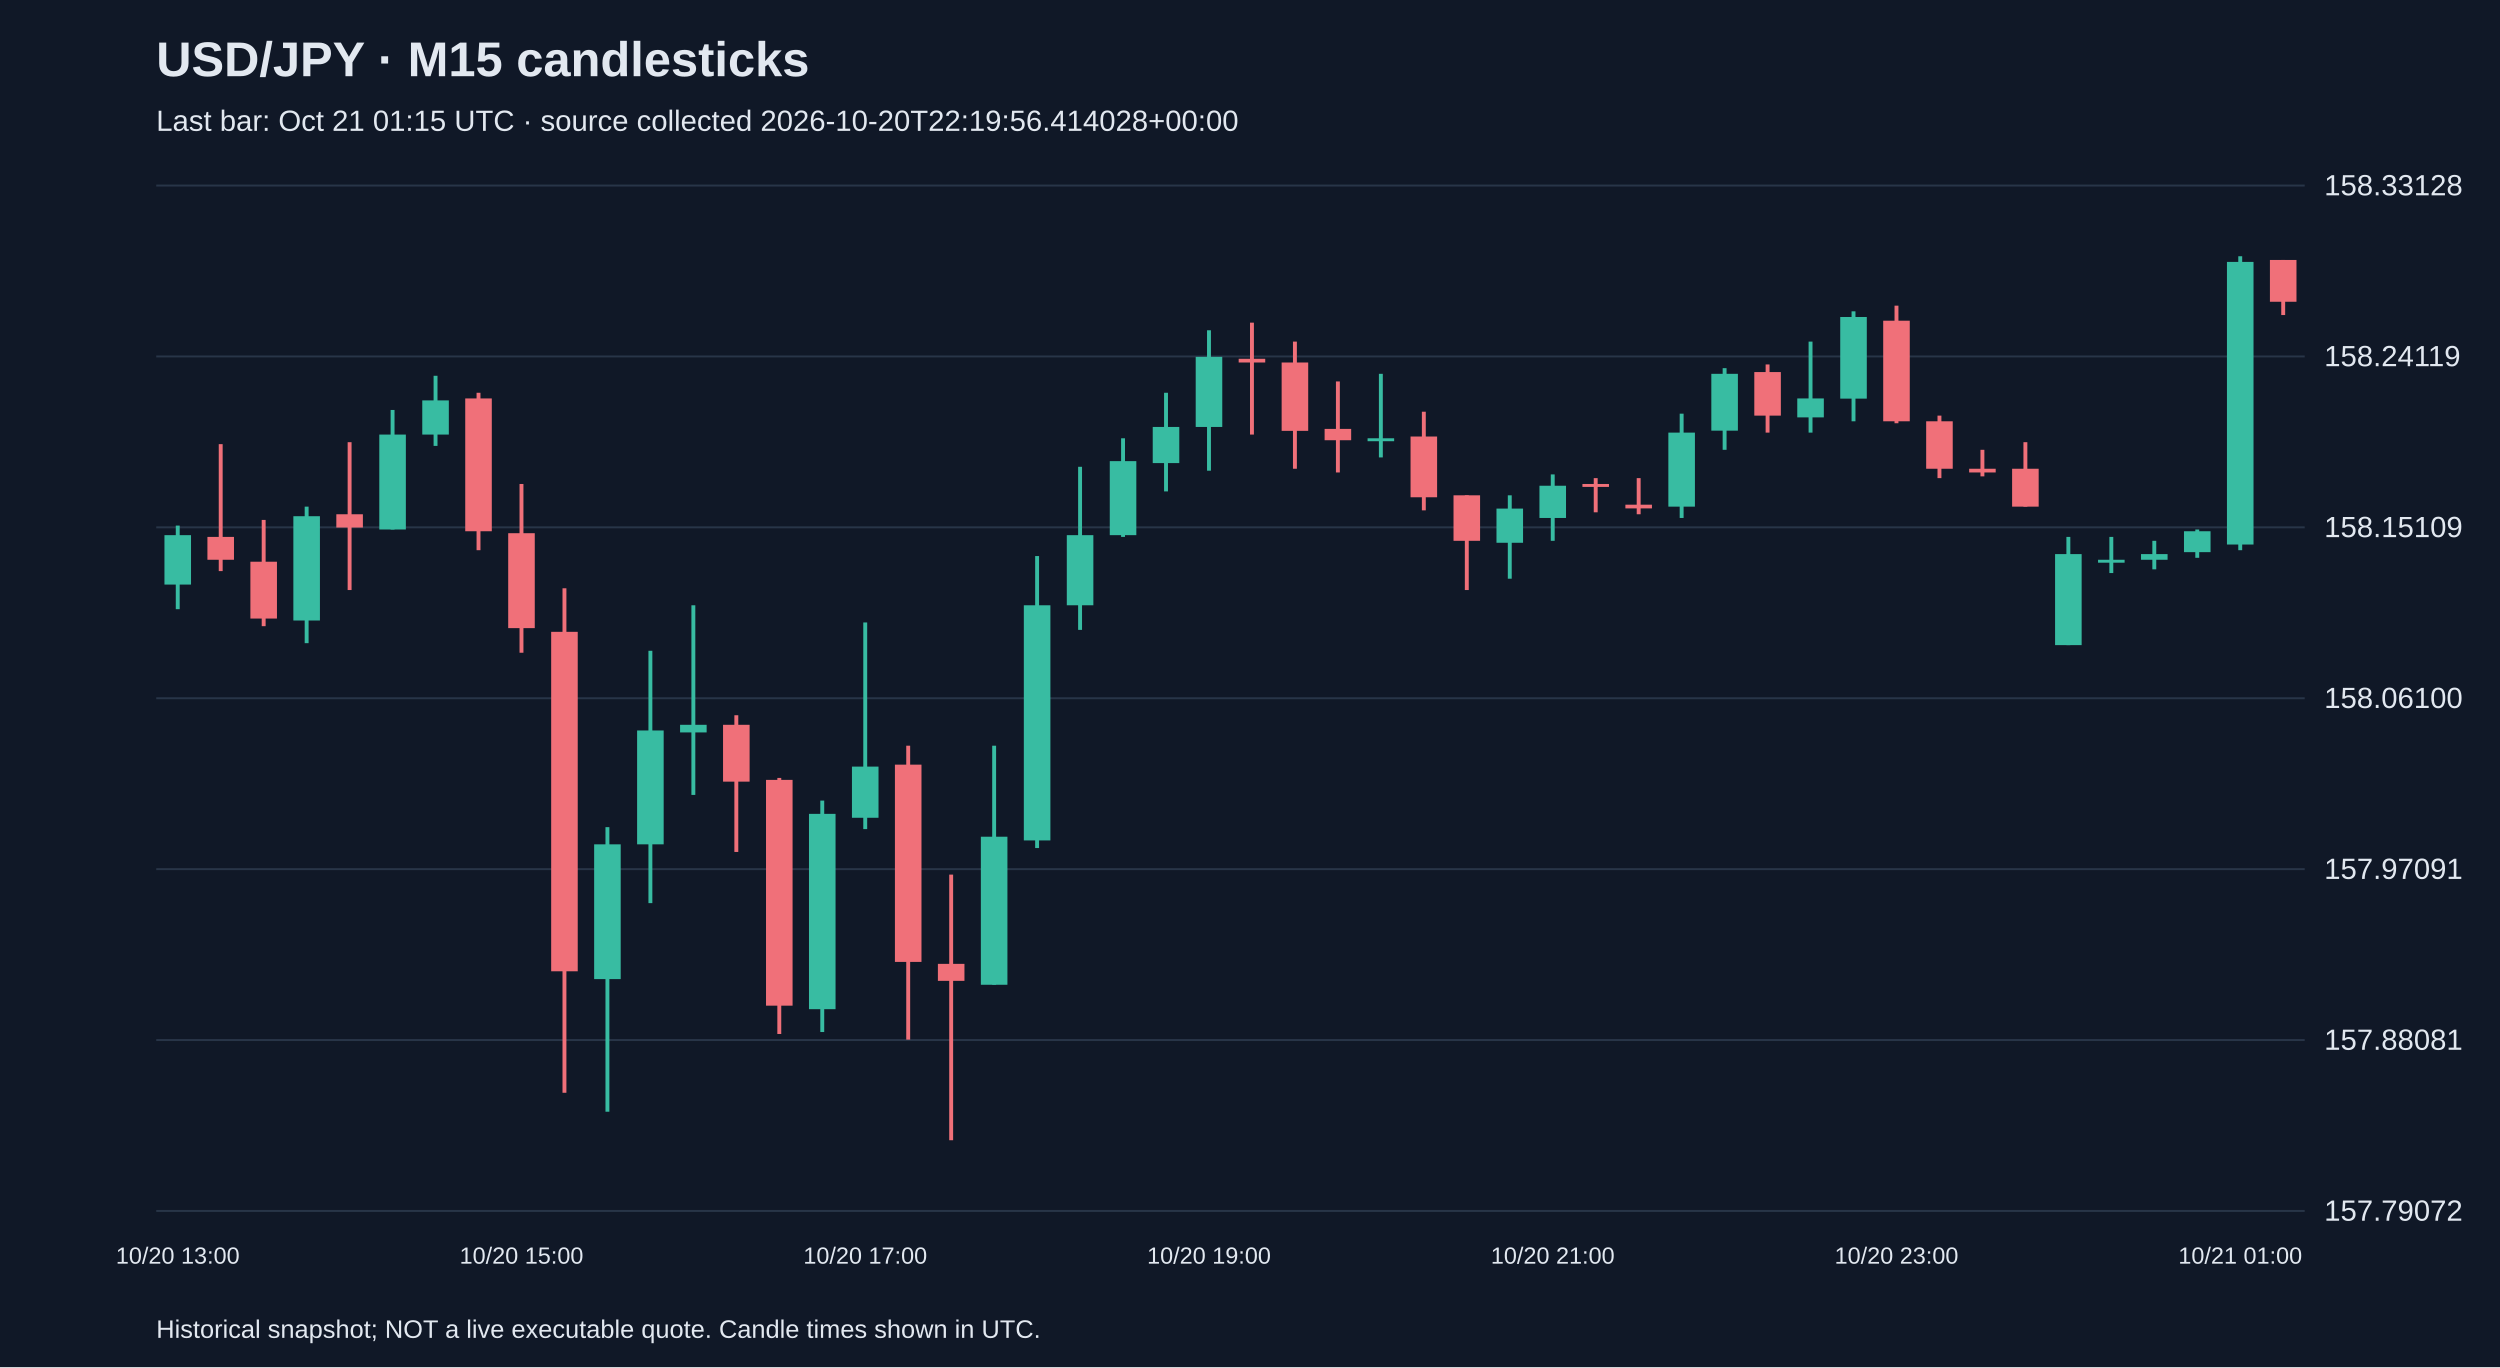
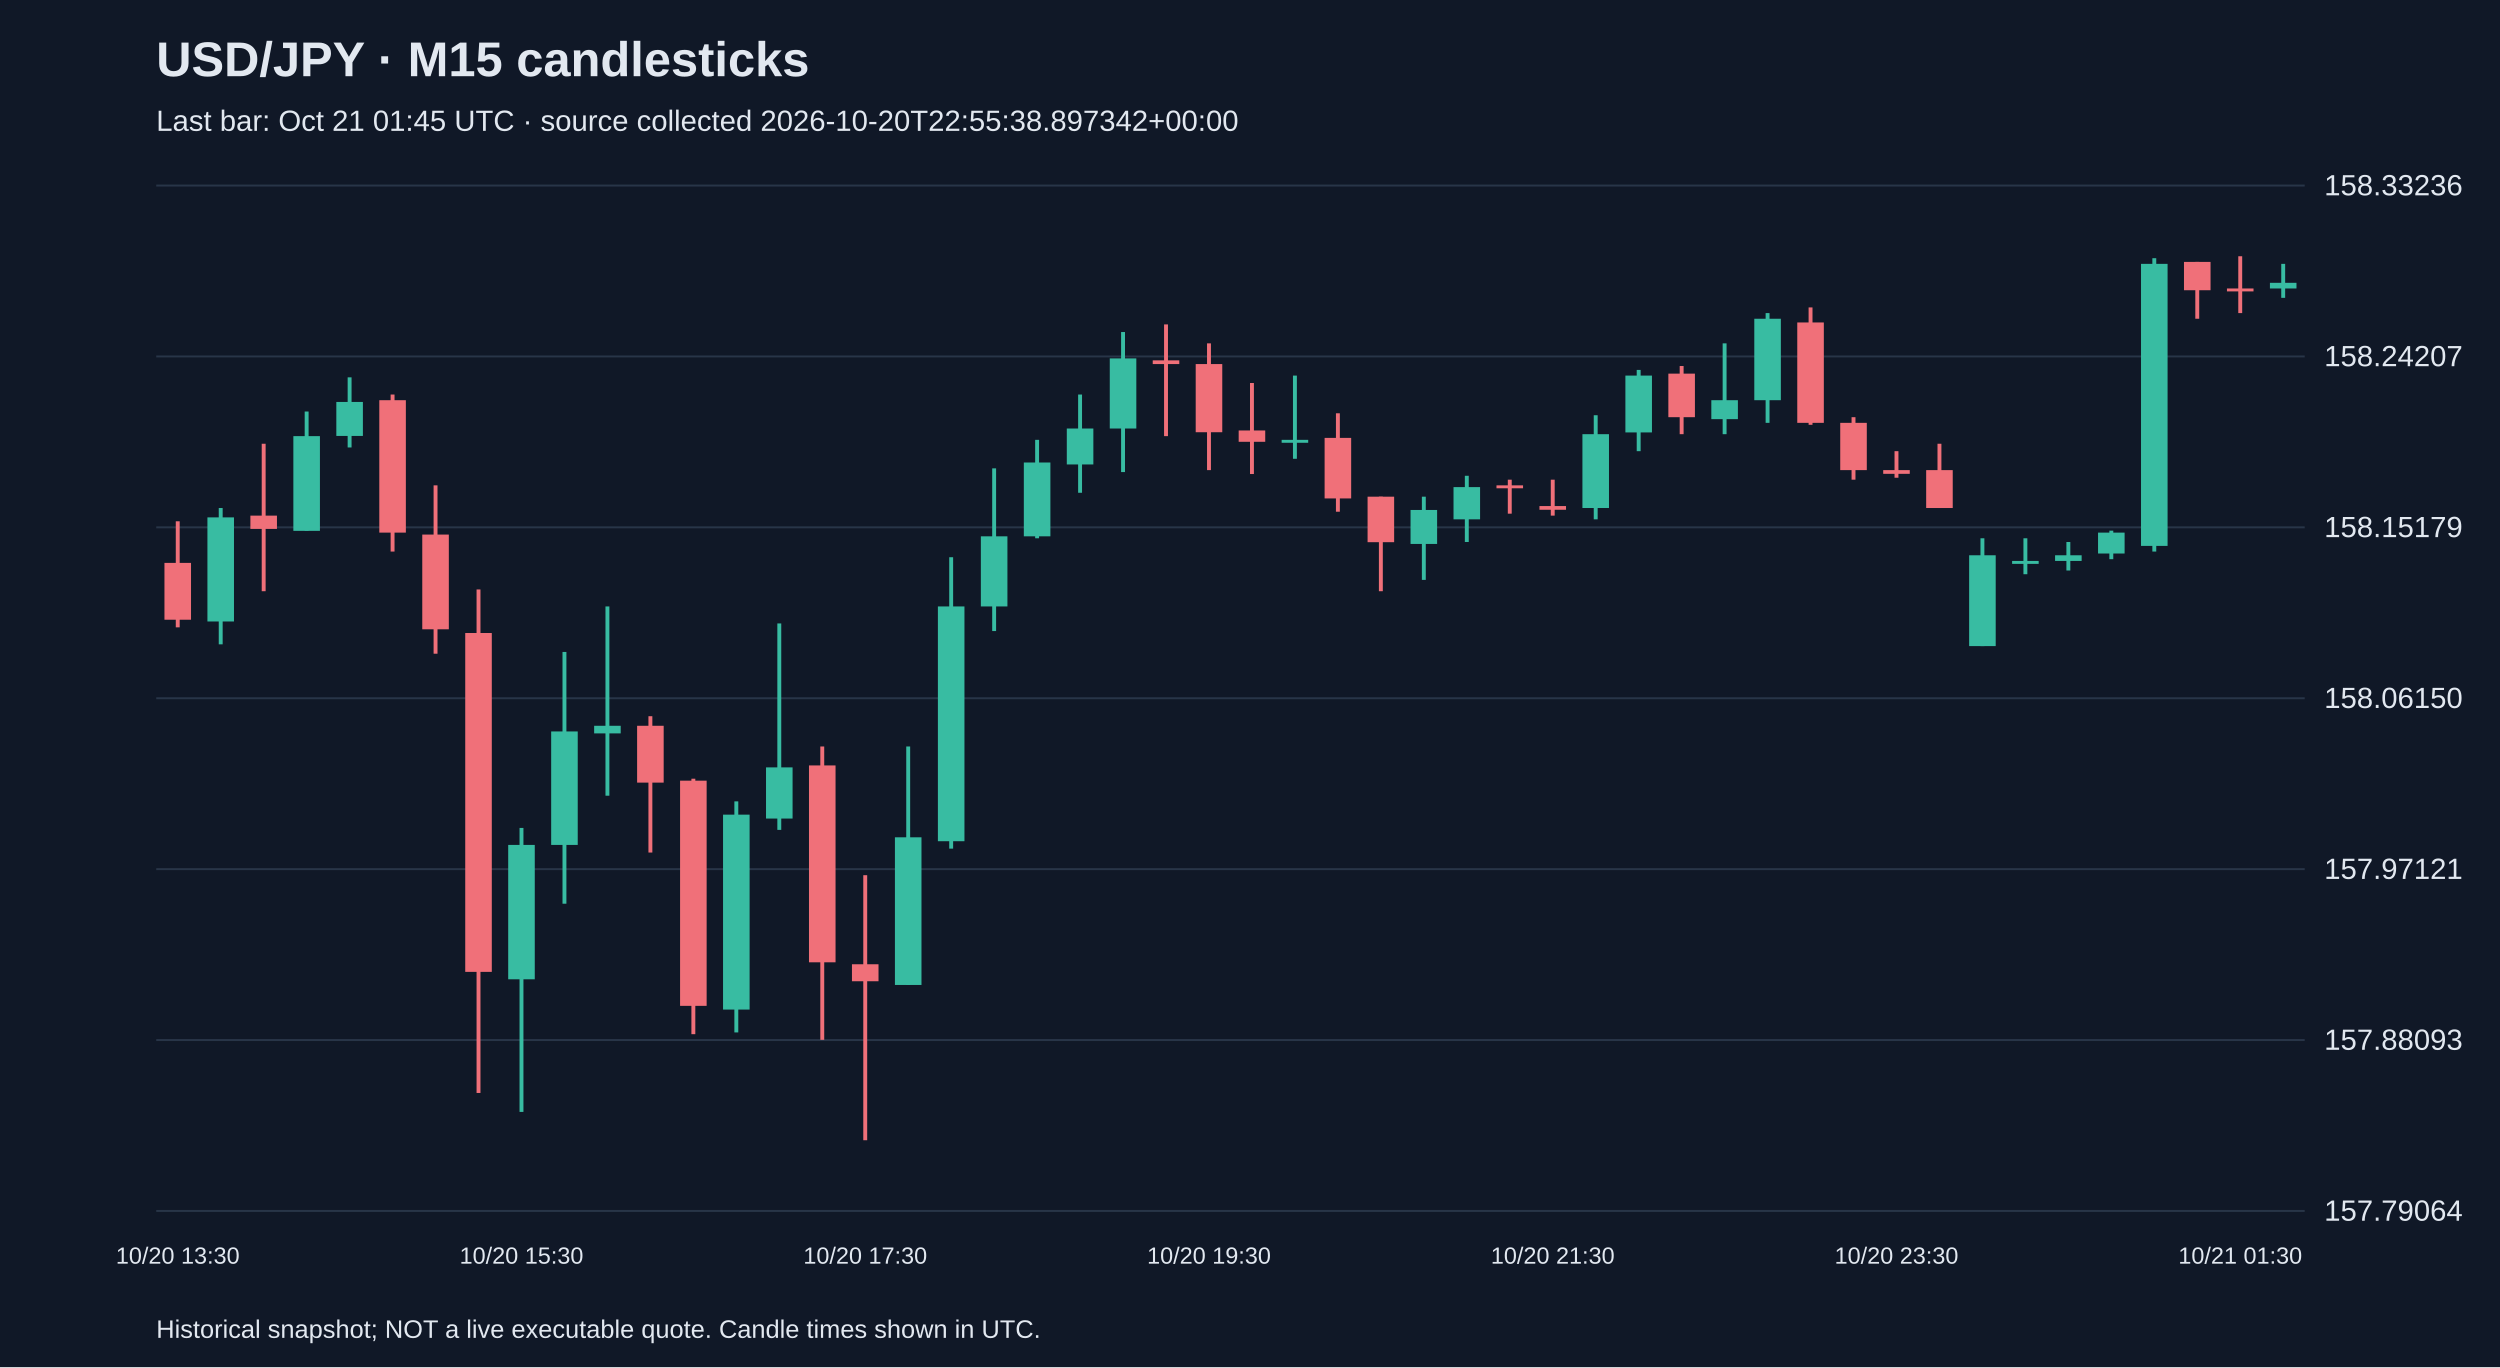
<svg xmlns="http://www.w3.org/2000/svg" viewBox="0 0 1280 700">
  <rect width="100%" height="100%" fill="#101827" />
  <style>text{font-family:Arial,sans-serif;fill:#e2e8f0}</style>
  <text x="80" y="39" font-size="25" font-weight="bold">USD/JPY · M15 candlesticks</text>
-   <text x="80" y="67" font-size="15" fill="#a6b1c5">Last bar: Oct 21 01:15 UTC · source collected 2026-10-20T22:19:56.414028+00:00</text>
+   <text x="80" y="67" font-size="15" fill="#a6b1c5">Last bar: Oct 21 01:45 UTC · source collected 2026-10-20T22:55:38.897342+00:00</text>
  <line x1="80" y1="620.0" x2="1180" y2="620.0" stroke="#283548" />
-   <text x="1190" y="625.0" font-size="15">157.79072</text>
+   <text x="1190" y="625.0" font-size="15">157.79064</text>
  <line x1="80" y1="532.5" x2="1180" y2="532.5" stroke="#283548" />
-   <text x="1190" y="537.5" font-size="15">157.88081</text>
+   <text x="1190" y="537.5" font-size="15">157.88093</text>
  <line x1="80" y1="445.0" x2="1180" y2="445.0" stroke="#283548" />
-   <text x="1190" y="450.0" font-size="15">157.97091</text>
+   <text x="1190" y="450.0" font-size="15">157.97121</text>
  <line x1="80" y1="357.5" x2="1180" y2="357.5" stroke="#283548" />
-   <text x="1190" y="362.5" font-size="15">158.06100</text>
+   <text x="1190" y="362.5" font-size="15">158.06150</text>
  <line x1="80" y1="270.0" x2="1180" y2="270.0" stroke="#283548" />
-   <text x="1190" y="275.0" font-size="15">158.15109</text>
+   <text x="1190" y="275.0" font-size="15">158.15179</text>
  <line x1="80" y1="182.5" x2="1180" y2="182.5" stroke="#283548" />
-   <text x="1190" y="187.5" font-size="15">158.24119</text>
+   <text x="1190" y="187.5" font-size="15">158.24207</text>
  <line x1="80" y1="95.0" x2="1180" y2="95.0" stroke="#283548" />
-   <text x="1190" y="100.0" font-size="15">158.33128</text>
-   <line x1="91.0" y1="269.1" x2="91.0" y2="311.9" stroke="#38bca2" stroke-width="2" />
-   <rect x="84.2" y="274.0" width="13.6" height="25.3" fill="#38bca2" />
-   <text x="91.0" y="647" text-anchor="middle" font-size="12">10/20 13:00</text>
-   <line x1="113.0" y1="227.4" x2="113.0" y2="292.4" stroke="#f07079" stroke-width="2" />
-   <rect x="106.2" y="274.9" width="13.6" height="11.7" fill="#f07079" />
-   <line x1="135.0" y1="266.2" x2="135.0" y2="320.6" stroke="#f07079" stroke-width="2" />
-   <rect x="128.2" y="287.6" width="13.6" height="29.1" fill="#f07079" />
-   <line x1="157.0" y1="259.4" x2="157.0" y2="329.3" stroke="#38bca2" stroke-width="2" />
-   <rect x="150.2" y="264.3" width="13.6" height="53.4" fill="#38bca2" />
-   <line x1="179.0" y1="226.4" x2="179.0" y2="302.1" stroke="#f07079" stroke-width="2" />
-   <rect x="172.2" y="263.3" width="13.6" height="6.8" fill="#f07079" />
-   <line x1="201.0" y1="209.9" x2="201.0" y2="271.1" stroke="#38bca2" stroke-width="2" />
-   <rect x="194.2" y="222.5" width="13.6" height="48.6" fill="#38bca2" />
-   <line x1="223.0" y1="192.4" x2="223.0" y2="228.3" stroke="#38bca2" stroke-width="2" />
-   <rect x="216.2" y="205.0" width="13.6" height="17.5" fill="#38bca2" />
-   <line x1="245.0" y1="201.1" x2="245.0" y2="281.7" stroke="#f07079" stroke-width="2" />
-   <rect x="238.2" y="204.0" width="13.6" height="68.0" fill="#f07079" />
-   <line x1="267.0" y1="247.8" x2="267.0" y2="334.2" stroke="#f07079" stroke-width="2" />
-   <rect x="260.2" y="273.0" width="13.6" height="48.6" fill="#f07079" />
-   <text x="267.0" y="647" text-anchor="middle" font-size="12">10/20 15:00</text>
-   <line x1="289.0" y1="301.2" x2="289.0" y2="559.5" stroke="#f07079" stroke-width="2" />
-   <rect x="282.2" y="323.5" width="13.6" height="173.8" fill="#f07079" />
-   <line x1="311.0" y1="423.5" x2="311.0" y2="569.2" stroke="#38bca2" stroke-width="2" />
-   <rect x="304.2" y="432.3" width="13.6" height="69.0" fill="#38bca2" />
-   <line x1="333.0" y1="333.2" x2="333.0" y2="462.4" stroke="#38bca2" stroke-width="2" />
-   <rect x="326.2" y="374.0" width="13.6" height="58.3" fill="#38bca2" />
-   <line x1="355.0" y1="309.9" x2="355.0" y2="407.0" stroke="#38bca2" stroke-width="2" />
-   <rect x="348.2" y="371.1" width="13.6" height="3.9" fill="#38bca2" />
-   <line x1="377.0" y1="366.2" x2="377.0" y2="436.2" stroke="#f07079" stroke-width="2" />
-   <rect x="370.2" y="371.1" width="13.6" height="29.1" fill="#f07079" />
-   <line x1="399.0" y1="398.3" x2="399.0" y2="529.4" stroke="#f07079" stroke-width="2" />
-   <rect x="392.2" y="399.3" width="13.6" height="115.6" fill="#f07079" />
-   <line x1="421.0" y1="409.9" x2="421.0" y2="528.4" stroke="#38bca2" stroke-width="2" />
-   <rect x="414.2" y="416.7" width="13.6" height="100.0" fill="#38bca2" />
-   <line x1="443.0" y1="318.7" x2="443.0" y2="424.5" stroke="#38bca2" stroke-width="2" />
-   <rect x="436.2" y="392.5" width="13.6" height="26.2" fill="#38bca2" />
-   <text x="443.0" y="647" text-anchor="middle" font-size="12">10/20 17:00</text>
-   <line x1="465.0" y1="381.8" x2="465.0" y2="532.3" stroke="#f07079" stroke-width="2" />
-   <rect x="458.2" y="391.5" width="13.6" height="101.0" fill="#f07079" />
-   <line x1="487.0" y1="447.8" x2="487.0" y2="583.8" stroke="#f07079" stroke-width="2" />
-   <rect x="480.2" y="493.5" width="13.6" height="8.7" fill="#f07079" />
-   <line x1="509.0" y1="381.8" x2="509.0" y2="504.2" stroke="#38bca2" stroke-width="2" />
-   <rect x="502.2" y="428.4" width="13.6" height="75.8" fill="#38bca2" />
-   <line x1="531.0" y1="284.7" x2="531.0" y2="434.2" stroke="#38bca2" stroke-width="2" />
-   <rect x="524.2" y="309.9" width="13.6" height="120.4" fill="#38bca2" />
-   <line x1="553.0" y1="239.0" x2="553.0" y2="322.5" stroke="#38bca2" stroke-width="2" />
-   <rect x="546.2" y="274.0" width="13.6" height="35.9" fill="#38bca2" />
-   <line x1="575.0" y1="224.4" x2="575.0" y2="274.9" stroke="#38bca2" stroke-width="2" />
-   <rect x="568.2" y="236.1" width="13.6" height="37.9" fill="#38bca2" />
-   <line x1="597.0" y1="201.1" x2="597.0" y2="251.6" stroke="#38bca2" stroke-width="2" />
-   <rect x="590.2" y="218.6" width="13.6" height="18.5" fill="#38bca2" />
-   <line x1="619.0" y1="169.1" x2="619.0" y2="241.0" stroke="#38bca2" stroke-width="2" />
-   <rect x="612.2" y="182.7" width="13.6" height="35.9" fill="#38bca2" />
-   <text x="619.0" y="647" text-anchor="middle" font-size="12">10/20 19:00</text>
-   <line x1="641.0" y1="165.2" x2="641.0" y2="222.5" stroke="#f07079" stroke-width="2" />
-   <rect x="634.2" y="183.7" width="13.6" height="1.9" fill="#f07079" />
-   <line x1="663.0" y1="174.9" x2="663.0" y2="240.0" stroke="#f07079" stroke-width="2" />
-   <rect x="656.2" y="185.6" width="13.6" height="35.0" fill="#f07079" />
-   <line x1="685.0" y1="195.3" x2="685.0" y2="241.9" stroke="#f07079" stroke-width="2" />
-   <rect x="678.2" y="219.6" width="13.6" height="5.8" fill="#f07079" />
-   <line x1="707.0" y1="191.4" x2="707.0" y2="234.2" stroke="#38bca2" stroke-width="2" />
-   <rect x="700.2" y="224.4" width="13.6" height="1.5" fill="#38bca2" />
-   <line x1="729.0" y1="210.8" x2="729.0" y2="261.3" stroke="#f07079" stroke-width="2" />
-   <rect x="722.2" y="223.5" width="13.6" height="31.1" fill="#f07079" />
-   <line x1="751.0" y1="253.6" x2="751.0" y2="302.1" stroke="#f07079" stroke-width="2" />
-   <rect x="744.2" y="253.6" width="13.6" height="23.3" fill="#f07079" />
-   <line x1="773.0" y1="253.6" x2="773.0" y2="296.3" stroke="#38bca2" stroke-width="2" />
-   <rect x="766.2" y="260.4" width="13.6" height="17.5" fill="#38bca2" />
-   <line x1="795.0" y1="242.9" x2="795.0" y2="276.9" stroke="#38bca2" stroke-width="2" />
-   <rect x="788.2" y="248.7" width="13.6" height="16.5" fill="#38bca2" />
-   <text x="795.0" y="647" text-anchor="middle" font-size="12">10/20 21:00</text>
-   <line x1="817.0" y1="244.8" x2="817.0" y2="262.3" stroke="#f07079" stroke-width="2" />
-   <rect x="810.2" y="247.8" width="13.6" height="1.5" fill="#f07079" />
-   <line x1="839.0" y1="244.8" x2="839.0" y2="263.3" stroke="#f07079" stroke-width="2" />
-   <rect x="832.2" y="258.4" width="13.6" height="1.9" fill="#f07079" />
-   <line x1="861.0" y1="211.8" x2="861.0" y2="265.2" stroke="#38bca2" stroke-width="2" />
-   <rect x="854.2" y="221.5" width="13.6" height="37.9" fill="#38bca2" />
-   <line x1="883.0" y1="188.5" x2="883.0" y2="230.3" stroke="#38bca2" stroke-width="2" />
-   <rect x="876.2" y="191.4" width="13.6" height="29.1" fill="#38bca2" />
-   <line x1="905.0" y1="186.6" x2="905.0" y2="221.5" stroke="#f07079" stroke-width="2" />
-   <rect x="898.2" y="190.5" width="13.6" height="22.3" fill="#f07079" />
-   <line x1="927.0" y1="174.9" x2="927.0" y2="221.5" stroke="#38bca2" stroke-width="2" />
-   <rect x="920.2" y="204.0" width="13.6" height="9.7" fill="#38bca2" />
-   <line x1="949.0" y1="159.4" x2="949.0" y2="215.7" stroke="#38bca2" stroke-width="2" />
-   <rect x="942.2" y="162.3" width="13.6" height="41.8" fill="#38bca2" />
-   <line x1="971.0" y1="156.5" x2="971.0" y2="216.7" stroke="#f07079" stroke-width="2" />
-   <rect x="964.2" y="164.2" width="13.6" height="51.5" fill="#f07079" />
-   <text x="971.0" y="647" text-anchor="middle" font-size="12">10/20 23:00</text>
-   <line x1="993.0" y1="212.8" x2="993.0" y2="244.8" stroke="#f07079" stroke-width="2" />
-   <rect x="986.2" y="215.7" width="13.6" height="24.3" fill="#f07079" />
-   <line x1="1015.0" y1="230.3" x2="1015.0" y2="243.9" stroke="#f07079" stroke-width="2" />
-   <rect x="1008.2" y="240.0" width="13.6" height="1.9" fill="#f07079" />
-   <line x1="1037.0" y1="226.4" x2="1037.0" y2="259.4" stroke="#f07079" stroke-width="2" />
-   <rect x="1030.2" y="240.0" width="13.6" height="19.4" fill="#f07079" />
-   <line x1="1059.0" y1="274.9" x2="1059.0" y2="330.3" stroke="#38bca2" stroke-width="2" />
-   <rect x="1052.2" y="283.7" width="13.6" height="46.6" fill="#38bca2" />
-   <line x1="1081.0" y1="274.9" x2="1081.0" y2="293.4" stroke="#38bca2" stroke-width="2" />
-   <rect x="1074.2" y="286.6" width="13.6" height="1.5" fill="#38bca2" />
-   <line x1="1103.0" y1="276.9" x2="1103.0" y2="291.5" stroke="#38bca2" stroke-width="2" />
-   <rect x="1096.2" y="283.7" width="13.6" height="2.9" fill="#38bca2" />
-   <line x1="1125.0" y1="271.1" x2="1125.0" y2="285.6" stroke="#38bca2" stroke-width="2" />
-   <rect x="1118.2" y="272.0" width="13.6" height="10.7" fill="#38bca2" />
-   <line x1="1147.0" y1="131.2" x2="1147.0" y2="281.7" stroke="#38bca2" stroke-width="2" />
-   <rect x="1140.2" y="134.1" width="13.6" height="144.7" fill="#38bca2" />
-   <text x="1147.0" y="647" text-anchor="middle" font-size="12">10/21 01:00</text>
-   <line x1="1169.0" y1="133.1" x2="1169.0" y2="161.3" stroke="#f07079" stroke-width="2" />
-   <rect x="1162.2" y="133.1" width="13.6" height="21.4" fill="#f07079" />
+   <text x="1190" y="100.0" font-size="15">158.33236</text>
+   <line x1="91.0" y1="266.9" x2="91.0" y2="321.2" stroke="#f07079" stroke-width="2" />
+   <rect x="84.2" y="288.2" width="13.6" height="29.1" fill="#f07079" />
+   <text x="91.0" y="647" text-anchor="middle" font-size="12">10/20 13:30</text>
+   <line x1="113.0" y1="260.1" x2="113.0" y2="329.9" stroke="#38bca2" stroke-width="2" />
+   <rect x="106.2" y="264.9" width="13.6" height="53.3" fill="#38bca2" />
+   <line x1="135.0" y1="227.2" x2="135.0" y2="302.7" stroke="#f07079" stroke-width="2" />
+   <rect x="128.2" y="264.0" width="13.6" height="6.8" fill="#f07079" />
+   <line x1="157.0" y1="210.7" x2="157.0" y2="271.7" stroke="#38bca2" stroke-width="2" />
+   <rect x="150.2" y="223.3" width="13.6" height="48.5" fill="#38bca2" />
+   <line x1="179.0" y1="193.2" x2="179.0" y2="229.1" stroke="#38bca2" stroke-width="2" />
+   <rect x="172.2" y="205.8" width="13.6" height="17.4" fill="#38bca2" />
+   <line x1="201.0" y1="202.0" x2="201.0" y2="282.4" stroke="#f07079" stroke-width="2" />
+   <rect x="194.2" y="204.9" width="13.6" height="67.8" fill="#f07079" />
+   <line x1="223.0" y1="248.5" x2="223.0" y2="334.7" stroke="#f07079" stroke-width="2" />
+   <rect x="216.2" y="273.7" width="13.6" height="48.5" fill="#f07079" />
+   <line x1="245.0" y1="301.8" x2="245.0" y2="559.6" stroke="#f07079" stroke-width="2" />
+   <rect x="238.2" y="324.1" width="13.6" height="173.5" fill="#f07079" />
+   <line x1="267.0" y1="423.9" x2="267.0" y2="569.3" stroke="#38bca2" stroke-width="2" />
+   <rect x="260.2" y="432.6" width="13.6" height="68.8" fill="#38bca2" />
+   <text x="267.0" y="647" text-anchor="middle" font-size="12">10/20 15:30</text>
+   <line x1="289.0" y1="333.8" x2="289.0" y2="462.7" stroke="#38bca2" stroke-width="2" />
+   <rect x="282.2" y="374.5" width="13.6" height="58.1" fill="#38bca2" />
+   <line x1="311.0" y1="310.5" x2="311.0" y2="407.4" stroke="#38bca2" stroke-width="2" />
+   <rect x="304.2" y="371.6" width="13.6" height="3.9" fill="#38bca2" />
+   <line x1="333.0" y1="366.7" x2="333.0" y2="436.5" stroke="#f07079" stroke-width="2" />
+   <rect x="326.2" y="371.6" width="13.6" height="29.1" fill="#f07079" />
+   <line x1="355.0" y1="398.7" x2="355.0" y2="529.5" stroke="#f07079" stroke-width="2" />
+   <rect x="348.2" y="399.7" width="13.6" height="115.3" fill="#f07079" />
+   <line x1="377.0" y1="410.3" x2="377.0" y2="528.6" stroke="#38bca2" stroke-width="2" />
+   <rect x="370.2" y="417.1" width="13.6" height="99.8" fill="#38bca2" />
+   <line x1="399.0" y1="319.2" x2="399.0" y2="424.9" stroke="#38bca2" stroke-width="2" />
+   <rect x="392.2" y="392.9" width="13.6" height="26.2" fill="#38bca2" />
+   <line x1="421.0" y1="382.2" x2="421.0" y2="532.4" stroke="#f07079" stroke-width="2" />
+   <rect x="414.2" y="391.9" width="13.6" height="100.8" fill="#f07079" />
+   <line x1="443.0" y1="448.1" x2="443.0" y2="583.8" stroke="#f07079" stroke-width="2" />
+   <rect x="436.2" y="493.7" width="13.6" height="8.7" fill="#f07079" />
+   <text x="443.0" y="647" text-anchor="middle" font-size="12">10/20 17:30</text>
+   <line x1="465.0" y1="382.2" x2="465.0" y2="504.3" stroke="#38bca2" stroke-width="2" />
+   <rect x="458.2" y="428.7" width="13.6" height="75.6" fill="#38bca2" />
+   <line x1="487.0" y1="285.3" x2="487.0" y2="434.5" stroke="#38bca2" stroke-width="2" />
+   <rect x="480.2" y="310.5" width="13.6" height="120.2" fill="#38bca2" />
+   <line x1="509.0" y1="239.8" x2="509.0" y2="323.1" stroke="#38bca2" stroke-width="2" />
+   <rect x="502.2" y="274.6" width="13.6" height="35.9" fill="#38bca2" />
+   <line x1="531.0" y1="225.2" x2="531.0" y2="275.6" stroke="#38bca2" stroke-width="2" />
+   <rect x="524.2" y="236.8" width="13.6" height="37.8" fill="#38bca2" />
+   <line x1="553.0" y1="202.0" x2="553.0" y2="252.3" stroke="#38bca2" stroke-width="2" />
+   <rect x="546.2" y="219.4" width="13.6" height="18.4" fill="#38bca2" />
+   <line x1="575.0" y1="170.0" x2="575.0" y2="241.7" stroke="#38bca2" stroke-width="2" />
+   <rect x="568.2" y="183.5" width="13.6" height="35.9" fill="#38bca2" />
+   <line x1="597.0" y1="166.1" x2="597.0" y2="223.3" stroke="#f07079" stroke-width="2" />
+   <rect x="590.2" y="184.5" width="13.6" height="1.9" fill="#f07079" />
+   <line x1="619.0" y1="175.8" x2="619.0" y2="240.7" stroke="#f07079" stroke-width="2" />
+   <rect x="612.2" y="186.4" width="13.6" height="34.9" fill="#f07079" />
+   <text x="619.0" y="647" text-anchor="middle" font-size="12">10/20 19:30</text>
+   <line x1="641.0" y1="196.1" x2="641.0" y2="242.7" stroke="#f07079" stroke-width="2" />
+   <rect x="634.2" y="220.4" width="13.6" height="5.8" fill="#f07079" />
+   <line x1="663.0" y1="192.3" x2="663.0" y2="234.9" stroke="#38bca2" stroke-width="2" />
+   <rect x="656.2" y="225.2" width="13.6" height="1.5" fill="#38bca2" />
+   <line x1="685.0" y1="211.6" x2="685.0" y2="262.0" stroke="#f07079" stroke-width="2" />
+   <rect x="678.2" y="224.2" width="13.6" height="31.0" fill="#f07079" />
+   <line x1="707.0" y1="254.3" x2="707.0" y2="302.7" stroke="#f07079" stroke-width="2" />
+   <rect x="700.2" y="254.3" width="13.6" height="23.3" fill="#f07079" />
+   <line x1="729.0" y1="254.3" x2="729.0" y2="296.9" stroke="#38bca2" stroke-width="2" />
+   <rect x="722.2" y="261.1" width="13.6" height="17.4" fill="#38bca2" />
+   <line x1="751.0" y1="243.6" x2="751.0" y2="277.5" stroke="#38bca2" stroke-width="2" />
+   <rect x="744.2" y="249.4" width="13.6" height="16.5" fill="#38bca2" />
+   <line x1="773.0" y1="245.6" x2="773.0" y2="263.0" stroke="#f07079" stroke-width="2" />
+   <rect x="766.2" y="248.5" width="13.6" height="1.5" fill="#f07079" />
+   <line x1="795.0" y1="245.6" x2="795.0" y2="264.0" stroke="#f07079" stroke-width="2" />
+   <rect x="788.2" y="259.1" width="13.6" height="1.9" fill="#f07079" />
+   <text x="795.0" y="647" text-anchor="middle" font-size="12">10/20 21:30</text>
+   <line x1="817.0" y1="212.6" x2="817.0" y2="265.9" stroke="#38bca2" stroke-width="2" />
+   <rect x="810.2" y="222.3" width="13.6" height="37.8" fill="#38bca2" />
+   <line x1="839.0" y1="189.4" x2="839.0" y2="231.0" stroke="#38bca2" stroke-width="2" />
+   <rect x="832.2" y="192.3" width="13.6" height="29.1" fill="#38bca2" />
+   <line x1="861.0" y1="187.4" x2="861.0" y2="222.3" stroke="#f07079" stroke-width="2" />
+   <rect x="854.2" y="191.3" width="13.6" height="22.3" fill="#f07079" />
+   <line x1="883.0" y1="175.8" x2="883.0" y2="222.3" stroke="#38bca2" stroke-width="2" />
+   <rect x="876.2" y="204.9" width="13.6" height="9.7" fill="#38bca2" />
+   <line x1="905.0" y1="160.3" x2="905.0" y2="216.5" stroke="#38bca2" stroke-width="2" />
+   <rect x="898.2" y="163.2" width="13.6" height="41.7" fill="#38bca2" />
+   <line x1="927.0" y1="157.4" x2="927.0" y2="217.5" stroke="#f07079" stroke-width="2" />
+   <rect x="920.2" y="165.1" width="13.6" height="51.4" fill="#f07079" />
+   <line x1="949.0" y1="213.6" x2="949.0" y2="245.6" stroke="#f07079" stroke-width="2" />
+   <rect x="942.2" y="216.5" width="13.6" height="24.2" fill="#f07079" />
+   <line x1="971.0" y1="231.0" x2="971.0" y2="244.6" stroke="#f07079" stroke-width="2" />
+   <rect x="964.2" y="240.7" width="13.6" height="1.9" fill="#f07079" />
+   <text x="971.0" y="647" text-anchor="middle" font-size="12">10/20 23:30</text>
+   <line x1="993.0" y1="227.2" x2="993.0" y2="260.1" stroke="#f07079" stroke-width="2" />
+   <rect x="986.2" y="240.7" width="13.6" height="19.4" fill="#f07079" />
+   <line x1="1015.0" y1="275.6" x2="1015.0" y2="330.8" stroke="#38bca2" stroke-width="2" />
+   <rect x="1008.2" y="284.3" width="13.6" height="46.5" fill="#38bca2" />
+   <line x1="1037.0" y1="275.6" x2="1037.0" y2="294.0" stroke="#38bca2" stroke-width="2" />
+   <rect x="1030.2" y="287.2" width="13.6" height="1.5" fill="#38bca2" />
+   <line x1="1059.0" y1="277.5" x2="1059.0" y2="292.1" stroke="#38bca2" stroke-width="2" />
+   <rect x="1052.2" y="284.3" width="13.6" height="2.9" fill="#38bca2" />
+   <line x1="1081.0" y1="271.7" x2="1081.0" y2="286.3" stroke="#38bca2" stroke-width="2" />
+   <rect x="1074.2" y="272.7" width="13.6" height="10.7" fill="#38bca2" />
+   <line x1="1103.0" y1="132.2" x2="1103.0" y2="282.4" stroke="#38bca2" stroke-width="2" />
+   <rect x="1096.2" y="135.1" width="13.6" height="144.4" fill="#38bca2" />
+   <line x1="1125.0" y1="134.1" x2="1125.0" y2="163.2" stroke="#f07079" stroke-width="2" />
+   <rect x="1118.2" y="134.1" width="13.6" height="14.5" fill="#f07079" />
+   <line x1="1147.0" y1="131.2" x2="1147.0" y2="160.3" stroke="#f07079" stroke-width="2" />
+   <rect x="1140.2" y="147.7" width="13.6" height="1.5" fill="#f07079" />
+   <text x="1147.0" y="647" text-anchor="middle" font-size="12">10/21 01:30</text>
+   <line x1="1169.0" y1="135.1" x2="1169.0" y2="152.5" stroke="#38bca2" stroke-width="2" />
+   <rect x="1162.2" y="144.8" width="13.6" height="2.9" fill="#38bca2" />
  <text x="80" y="685" font-size="13">Historical snapshot; NOT a live executable quote. Candle times shown in UTC.</text>
</svg>
